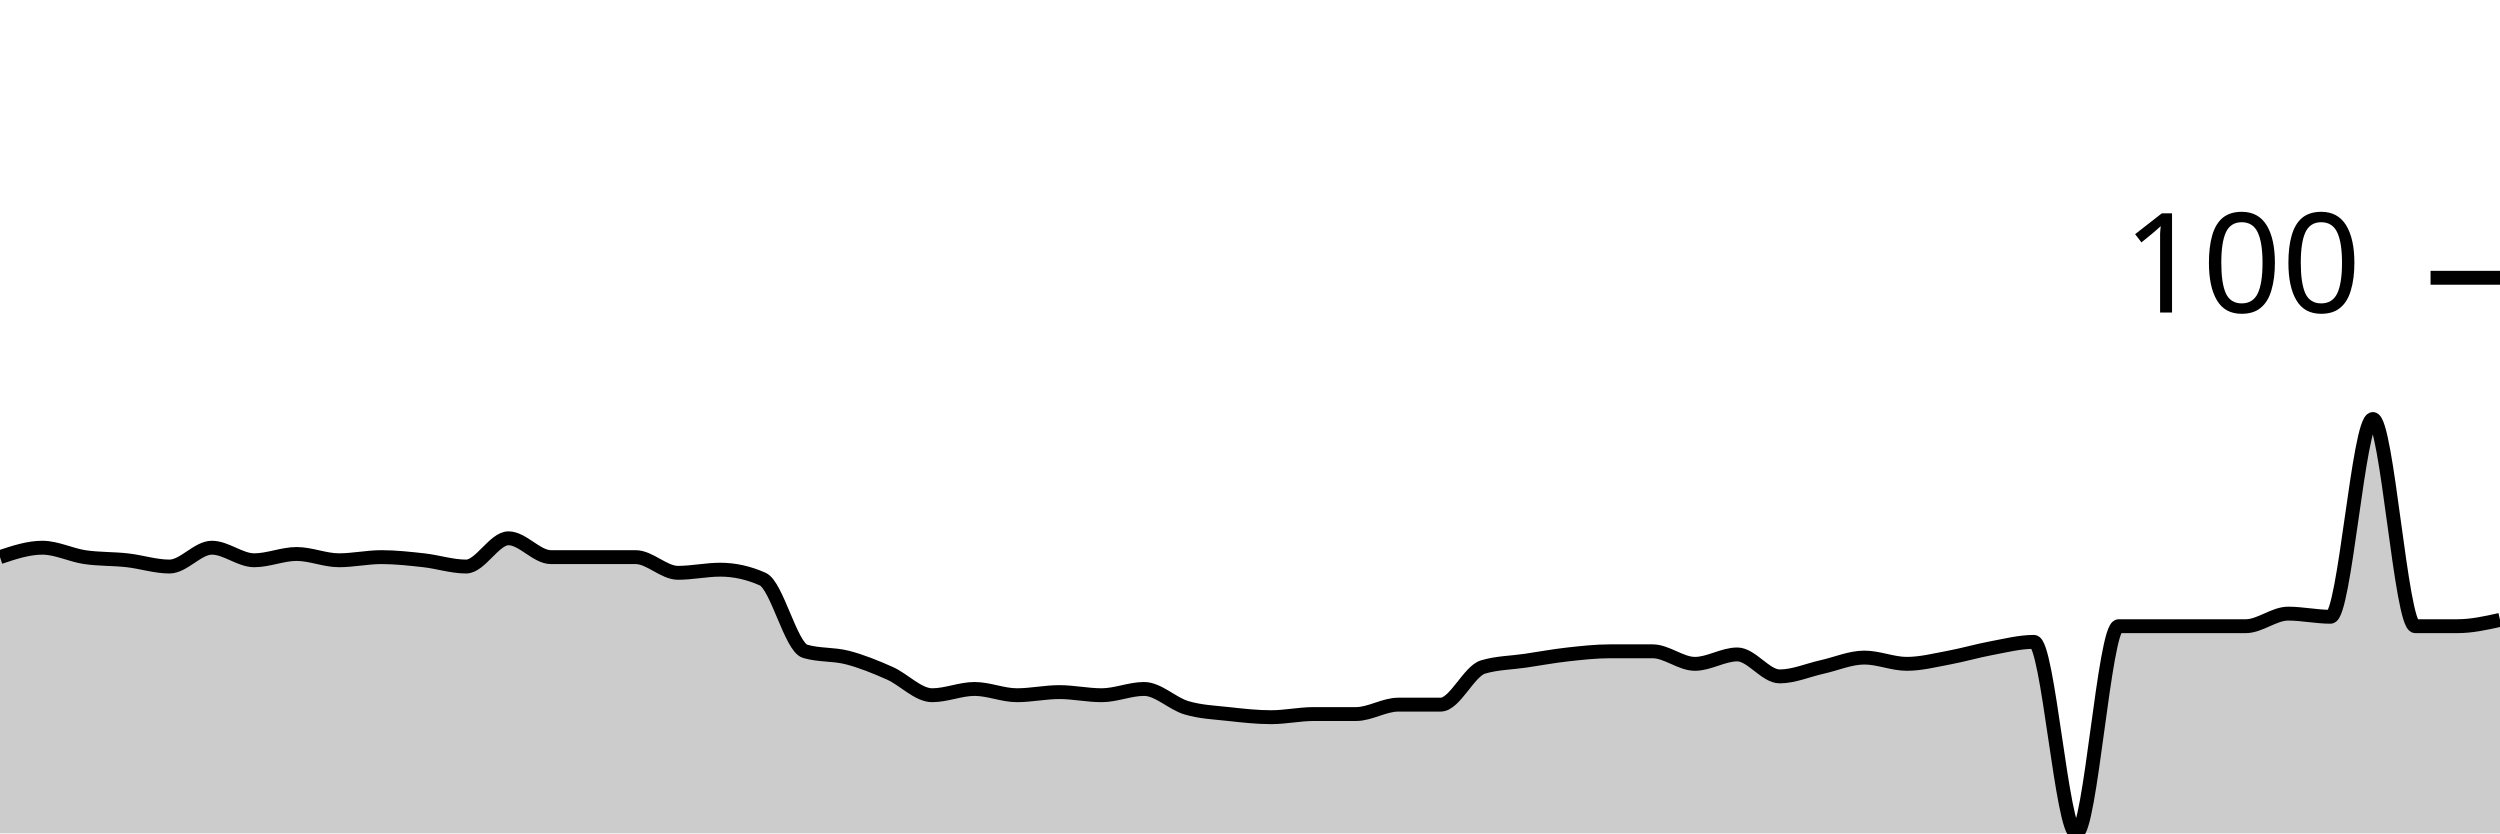
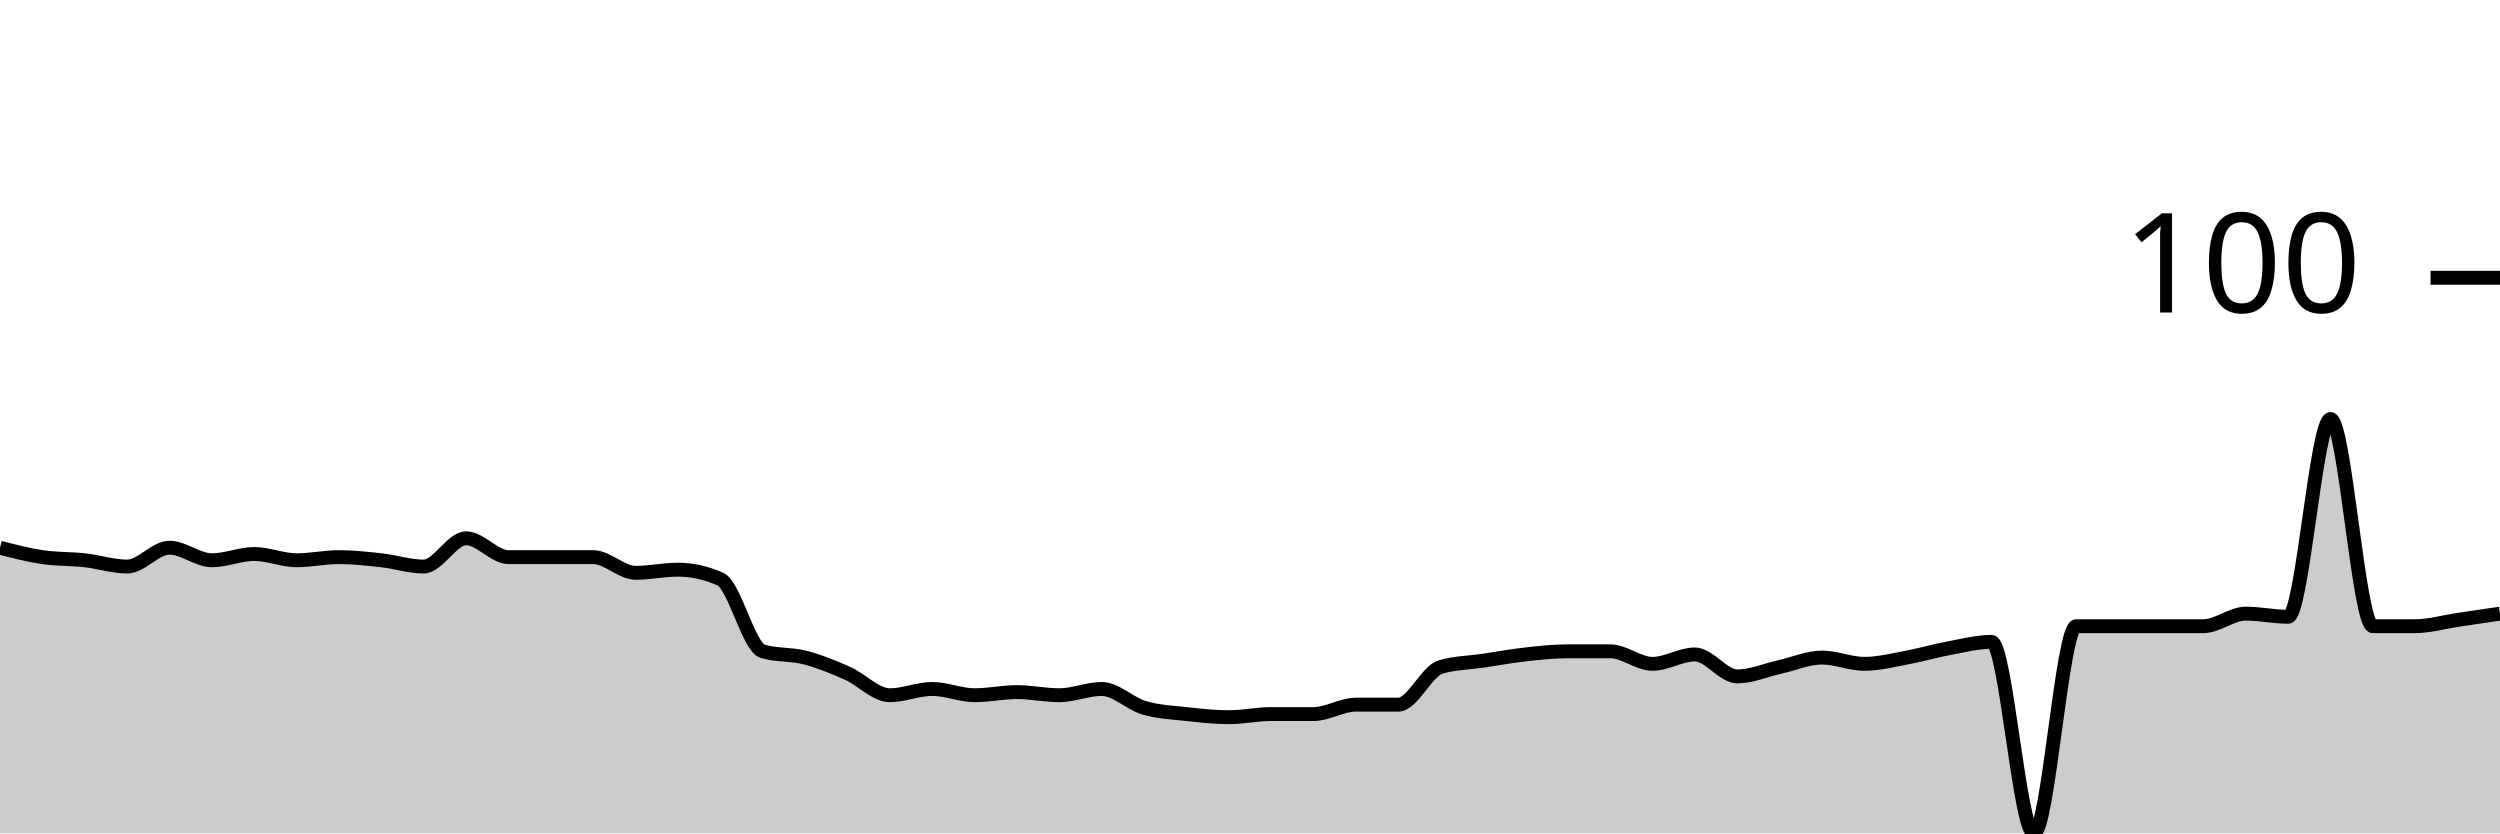
<svg xmlns="http://www.w3.org/2000/svg" viewBox="0 0 180 60">
  <g transform="translate(0,20)">
-     <path class="area" fill="rgba(0, 0, 0, 0.2)" d="M0,20.113C1.017,19.774,2.034,19.435,3.051,19.435C4.068,19.435,5.085,19.962,6.102,20.113C7.119,20.264,8.136,20.226,9.153,20.339C10.169,20.452,11.186,20.791,12.203,20.791C13.22,20.791,14.237,19.435,15.254,19.435C16.271,19.435,17.288,20.339,18.305,20.339C19.322,20.339,20.339,19.887,21.356,19.887C22.373,19.887,23.39,20.339,24.407,20.339C25.424,20.339,26.441,20.113,27.458,20.113C28.475,20.113,29.492,20.226,30.508,20.339C31.525,20.452,32.542,20.791,33.559,20.791C34.576,20.791,35.593,18.757,36.61,18.757C37.627,18.757,38.644,20.113,39.661,20.113C40.678,20.113,41.695,20.113,42.712,20.113C43.729,20.113,44.746,20.113,45.763,20.113C46.78,20.113,47.797,21.243,48.814,21.243C49.831,21.243,50.847,21.017,51.864,21.017C52.881,21.017,53.898,21.243,54.915,21.695C55.932,22.147,56.949,26.591,57.966,26.893C58.983,27.194,60,27.081,61.017,27.345C62.034,27.608,63.051,28.023,64.068,28.475C65.085,28.927,66.102,30.056,67.119,30.056C68.136,30.056,69.153,29.605,70.169,29.605C71.186,29.605,72.203,30.056,73.22,30.056C74.237,30.056,75.254,29.831,76.271,29.831C77.288,29.831,78.305,30.056,79.322,30.056C80.339,30.056,81.356,29.605,82.373,29.605C83.39,29.605,84.407,30.659,85.424,30.96C86.441,31.262,87.458,31.299,88.475,31.412C89.492,31.525,90.508,31.638,91.525,31.638C92.542,31.638,93.559,31.412,94.576,31.412C95.593,31.412,96.61,31.412,97.627,31.412C98.644,31.412,99.661,30.734,100.678,30.734C101.695,30.734,102.712,30.734,103.729,30.734C104.746,30.734,105.763,28.324,106.78,28.023C107.797,27.721,108.814,27.721,109.831,27.571C110.847,27.42,111.864,27.232,112.881,27.119C113.898,27.006,114.915,26.893,115.932,26.893C116.949,26.893,117.966,26.893,118.983,26.893C120,26.893,121.017,27.797,122.034,27.797C123.051,27.797,124.068,27.119,125.085,27.119C126.102,27.119,127.119,28.701,128.136,28.701C129.153,28.701,130.169,28.249,131.186,28.023C132.203,27.797,133.22,27.345,134.237,27.345C135.254,27.345,136.271,27.797,137.288,27.797C138.305,27.797,139.322,27.533,140.339,27.345C141.356,27.156,142.373,26.855,143.39,26.667C144.407,26.478,145.424,26.215,146.441,26.215C147.458,26.215,148.475,40,149.492,40C150.508,40,151.525,25.085,152.542,25.085C153.559,25.085,154.576,25.085,155.593,25.085C156.61,25.085,157.627,25.085,158.644,25.085C159.661,25.085,160.678,25.085,161.695,25.085C162.712,25.085,163.729,24.181,164.746,24.181C165.763,24.181,166.78,24.407,167.797,24.407C168.814,24.407,169.831,10.169,170.847,10.169C171.864,10.169,172.881,25.085,173.898,25.085C174.915,25.085,175.932,25.085,176.949,25.085C177.966,25.085,178.983,24.859,180,24.633L180,40C178.983,40,177.966,40,176.949,40C175.932,40,174.915,40,173.898,40C172.881,40,171.864,40,170.847,40C169.831,40,168.814,40,167.797,40C166.78,40,165.763,40,164.746,40C163.729,40,162.712,40,161.695,40C160.678,40,159.661,40,158.644,40C157.627,40,156.61,40,155.593,40C154.576,40,153.559,40,152.542,40C151.525,40,150.508,40,149.492,40C148.475,40,147.458,40,146.441,40C145.424,40,144.407,40,143.39,40C142.373,40,141.356,40,140.339,40C139.322,40,138.305,40,137.288,40C136.271,40,135.254,40,134.237,40C133.22,40,132.203,40,131.186,40C130.169,40,129.153,40,128.136,40C127.119,40,126.102,40,125.085,40C124.068,40,123.051,40,122.034,40C121.017,40,120,40,118.983,40C117.966,40,116.949,40,115.932,40C114.915,40,113.898,40,112.881,40C111.864,40,110.847,40,109.831,40C108.814,40,107.797,40,106.78,40C105.763,40,104.746,40,103.729,40C102.712,40,101.695,40,100.678,40C99.661,40,98.644,40,97.627,40C96.61,40,95.593,40,94.576,40C93.559,40,92.542,40,91.525,40C90.508,40,89.492,40,88.475,40C87.458,40,86.441,40,85.424,40C84.407,40,83.39,40,82.373,40C81.356,40,80.339,40,79.322,40C78.305,40,77.288,40,76.271,40C75.254,40,74.237,40,73.22,40C72.203,40,71.186,40,70.169,40C69.153,40,68.136,40,67.119,40C66.102,40,65.085,40,64.068,40C63.051,40,62.034,40,61.017,40C60,40,58.983,40,57.966,40C56.949,40,55.932,40,54.915,40C53.898,40,52.881,40,51.864,40C50.847,40,49.831,40,48.814,40C47.797,40,46.78,40,45.763,40C44.746,40,43.729,40,42.712,40C41.695,40,40.678,40,39.661,40C38.644,40,37.627,40,36.61,40C35.593,40,34.576,40,33.559,40C32.542,40,31.525,40,30.508,40C29.492,40,28.475,40,27.458,40C26.441,40,25.424,40,24.407,40C23.39,40,22.373,40,21.356,40C20.339,40,19.322,40,18.305,40C17.288,40,16.271,40,15.254,40C14.237,40,13.22,40,12.203,40C11.186,40,10.169,40,9.153,40C8.136,40,7.119,40,6.102,40C5.085,40,4.068,40,3.051,40C2.034,40,1.017,40,0,40Z" />
-     <path class="line" stroke="black" fill="none" d="M0,20.113C1.017,19.774,2.034,19.435,3.051,19.435C4.068,19.435,5.085,19.962,6.102,20.113C7.119,20.264,8.136,20.226,9.153,20.339C10.169,20.452,11.186,20.791,12.203,20.791C13.22,20.791,14.237,19.435,15.254,19.435C16.271,19.435,17.288,20.339,18.305,20.339C19.322,20.339,20.339,19.887,21.356,19.887C22.373,19.887,23.39,20.339,24.407,20.339C25.424,20.339,26.441,20.113,27.458,20.113C28.475,20.113,29.492,20.226,30.508,20.339C31.525,20.452,32.542,20.791,33.559,20.791C34.576,20.791,35.593,18.757,36.61,18.757C37.627,18.757,38.644,20.113,39.661,20.113C40.678,20.113,41.695,20.113,42.712,20.113C43.729,20.113,44.746,20.113,45.763,20.113C46.78,20.113,47.797,21.243,48.814,21.243C49.831,21.243,50.847,21.017,51.864,21.017C52.881,21.017,53.898,21.243,54.915,21.695C55.932,22.147,56.949,26.591,57.966,26.893C58.983,27.194,60,27.081,61.017,27.345C62.034,27.608,63.051,28.023,64.068,28.475C65.085,28.927,66.102,30.056,67.119,30.056C68.136,30.056,69.153,29.605,70.169,29.605C71.186,29.605,72.203,30.056,73.22,30.056C74.237,30.056,75.254,29.831,76.271,29.831C77.288,29.831,78.305,30.056,79.322,30.056C80.339,30.056,81.356,29.605,82.373,29.605C83.39,29.605,84.407,30.659,85.424,30.96C86.441,31.262,87.458,31.299,88.475,31.412C89.492,31.525,90.508,31.638,91.525,31.638C92.542,31.638,93.559,31.412,94.576,31.412C95.593,31.412,96.61,31.412,97.627,31.412C98.644,31.412,99.661,30.734,100.678,30.734C101.695,30.734,102.712,30.734,103.729,30.734C104.746,30.734,105.763,28.324,106.78,28.023C107.797,27.721,108.814,27.721,109.831,27.571C110.847,27.42,111.864,27.232,112.881,27.119C113.898,27.006,114.915,26.893,115.932,26.893C116.949,26.893,117.966,26.893,118.983,26.893C120,26.893,121.017,27.797,122.034,27.797C123.051,27.797,124.068,27.119,125.085,27.119C126.102,27.119,127.119,28.701,128.136,28.701C129.153,28.701,130.169,28.249,131.186,28.023C132.203,27.797,133.22,27.345,134.237,27.345C135.254,27.345,136.271,27.797,137.288,27.797C138.305,27.797,139.322,27.533,140.339,27.345C141.356,27.156,142.373,26.855,143.39,26.667C144.407,26.478,145.424,26.215,146.441,26.215C147.458,26.215,148.475,40,149.492,40C150.508,40,151.525,25.085,152.542,25.085C153.559,25.085,154.576,25.085,155.593,25.085C156.61,25.085,157.627,25.085,158.644,25.085C159.661,25.085,160.678,25.085,161.695,25.085C162.712,25.085,163.729,24.181,164.746,24.181C165.763,24.181,166.78,24.407,167.797,24.407C168.814,24.407,169.831,10.169,170.847,10.169C171.864,10.169,172.881,25.085,173.898,25.085C174.915,25.085,175.932,25.085,176.949,25.085C177.966,25.085,178.983,24.859,180,24.633" />
+     <path class="area" fill="rgba(0, 0, 0, 0.2)" d="M0,19.435C1.017,19.699,2.034,19.962,3.051,20.113C4.068,20.264,5.085,20.226,6.102,20.339C7.119,20.452,8.136,20.791,9.153,20.791C10.169,20.791,11.186,19.435,12.203,19.435C13.22,19.435,14.237,20.339,15.254,20.339C16.271,20.339,17.288,19.887,18.305,19.887C19.322,19.887,20.339,20.339,21.356,20.339C22.373,20.339,23.39,20.113,24.407,20.113C25.424,20.113,26.441,20.226,27.458,20.339C28.475,20.452,29.492,20.791,30.508,20.791C31.525,20.791,32.542,18.757,33.559,18.757C34.576,18.757,35.593,20.113,36.61,20.113C37.627,20.113,38.644,20.113,39.661,20.113C40.678,20.113,41.695,20.113,42.712,20.113C43.729,20.113,44.746,21.243,45.763,21.243C46.78,21.243,47.797,21.017,48.814,21.017C49.831,21.017,50.847,21.243,51.864,21.695C52.881,22.147,53.898,26.591,54.915,26.893C55.932,27.194,56.949,27.081,57.966,27.345C58.983,27.608,60,28.023,61.017,28.475C62.034,28.927,63.051,30.056,64.068,30.056C65.085,30.056,66.102,29.605,67.119,29.605C68.136,29.605,69.153,30.056,70.169,30.056C71.186,30.056,72.203,29.831,73.22,29.831C74.237,29.831,75.254,30.056,76.271,30.056C77.288,30.056,78.305,29.605,79.322,29.605C80.339,29.605,81.356,30.659,82.373,30.96C83.39,31.262,84.407,31.299,85.424,31.412C86.441,31.525,87.458,31.638,88.475,31.638C89.492,31.638,90.508,31.412,91.525,31.412C92.542,31.412,93.559,31.412,94.576,31.412C95.593,31.412,96.61,30.734,97.627,30.734C98.644,30.734,99.661,30.734,100.678,30.734C101.695,30.734,102.712,28.324,103.729,28.023C104.746,27.721,105.763,27.721,106.78,27.571C107.797,27.42,108.814,27.232,109.831,27.119C110.847,27.006,111.864,26.893,112.881,26.893C113.898,26.893,114.915,26.893,115.932,26.893C116.949,26.893,117.966,27.797,118.983,27.797C120,27.797,121.017,27.119,122.034,27.119C123.051,27.119,124.068,28.701,125.085,28.701C126.102,28.701,127.119,28.249,128.136,28.023C129.153,27.797,130.169,27.345,131.186,27.345C132.203,27.345,133.22,27.797,134.237,27.797C135.254,27.797,136.271,27.533,137.288,27.345C138.305,27.156,139.322,26.855,140.339,26.667C141.356,26.478,142.373,26.215,143.39,26.215C144.407,26.215,145.424,40,146.441,40C147.458,40,148.475,25.085,149.492,25.085C150.508,25.085,151.525,25.085,152.542,25.085C153.559,25.085,154.576,25.085,155.593,25.085C156.61,25.085,157.627,25.085,158.644,25.085C159.661,25.085,160.678,24.181,161.695,24.181C162.712,24.181,163.729,24.407,164.746,24.407C165.763,24.407,166.78,10.169,167.797,10.169C168.814,10.169,169.831,25.085,170.847,25.085C171.864,25.085,172.881,25.085,173.898,25.085C174.915,25.085,175.932,24.783,176.949,24.633C177.966,24.482,178.983,24.331,180,24.181L180,40C178.983,40,177.966,40,176.949,40C175.932,40,174.915,40,173.898,40C172.881,40,171.864,40,170.847,40C169.831,40,168.814,40,167.797,40C166.78,40,165.763,40,164.746,40C163.729,40,162.712,40,161.695,40C160.678,40,159.661,40,158.644,40C157.627,40,156.61,40,155.593,40C154.576,40,153.559,40,152.542,40C151.525,40,150.508,40,149.492,40C148.475,40,147.458,40,146.441,40C145.424,40,144.407,40,143.39,40C142.373,40,141.356,40,140.339,40C139.322,40,138.305,40,137.288,40C136.271,40,135.254,40,134.237,40C133.22,40,132.203,40,131.186,40C130.169,40,129.153,40,128.136,40C127.119,40,126.102,40,125.085,40C124.068,40,123.051,40,122.034,40C121.017,40,120,40,118.983,40C117.966,40,116.949,40,115.932,40C114.915,40,113.898,40,112.881,40C111.864,40,110.847,40,109.831,40C108.814,40,107.797,40,106.78,40C105.763,40,104.746,40,103.729,40C102.712,40,101.695,40,100.678,40C99.661,40,98.644,40,97.627,40C96.61,40,95.593,40,94.576,40C93.559,40,92.542,40,91.525,40C90.508,40,89.492,40,88.475,40C87.458,40,86.441,40,85.424,40C84.407,40,83.39,40,82.373,40C81.356,40,80.339,40,79.322,40C78.305,40,77.288,40,76.271,40C75.254,40,74.237,40,73.22,40C72.203,40,71.186,40,70.169,40C69.153,40,68.136,40,67.119,40C66.102,40,65.085,40,64.068,40C63.051,40,62.034,40,61.017,40C60,40,58.983,40,57.966,40C56.949,40,55.932,40,54.915,40C53.898,40,52.881,40,51.864,40C50.847,40,49.831,40,48.814,40C47.797,40,46.78,40,45.763,40C44.746,40,43.729,40,42.712,40C41.695,40,40.678,40,39.661,40C38.644,40,37.627,40,36.61,40C35.593,40,34.576,40,33.559,40C32.542,40,31.525,40,30.508,40C29.492,40,28.475,40,27.458,40C26.441,40,25.424,40,24.407,40C23.39,40,22.373,40,21.356,40C20.339,40,19.322,40,18.305,40C17.288,40,16.271,40,15.254,40C14.237,40,13.22,40,12.203,40C11.186,40,10.169,40,9.153,40C8.136,40,7.119,40,6.102,40C5.085,40,4.068,40,3.051,40C2.034,40,1.017,40,0,40Z" />
+     <path class="line" stroke="black" fill="none" d="M0,19.435C1.017,19.699,2.034,19.962,3.051,20.113C4.068,20.264,5.085,20.226,6.102,20.339C7.119,20.452,8.136,20.791,9.153,20.791C10.169,20.791,11.186,19.435,12.203,19.435C13.22,19.435,14.237,20.339,15.254,20.339C16.271,20.339,17.288,19.887,18.305,19.887C19.322,19.887,20.339,20.339,21.356,20.339C22.373,20.339,23.39,20.113,24.407,20.113C25.424,20.113,26.441,20.226,27.458,20.339C28.475,20.452,29.492,20.791,30.508,20.791C31.525,20.791,32.542,18.757,33.559,18.757C34.576,18.757,35.593,20.113,36.61,20.113C37.627,20.113,38.644,20.113,39.661,20.113C40.678,20.113,41.695,20.113,42.712,20.113C43.729,20.113,44.746,21.243,45.763,21.243C46.78,21.243,47.797,21.017,48.814,21.017C49.831,21.017,50.847,21.243,51.864,21.695C52.881,22.147,53.898,26.591,54.915,26.893C55.932,27.194,56.949,27.081,57.966,27.345C58.983,27.608,60,28.023,61.017,28.475C62.034,28.927,63.051,30.056,64.068,30.056C65.085,30.056,66.102,29.605,67.119,29.605C68.136,29.605,69.153,30.056,70.169,30.056C71.186,30.056,72.203,29.831,73.22,29.831C74.237,29.831,75.254,30.056,76.271,30.056C77.288,30.056,78.305,29.605,79.322,29.605C80.339,29.605,81.356,30.659,82.373,30.96C83.39,31.262,84.407,31.299,85.424,31.412C86.441,31.525,87.458,31.638,88.475,31.638C89.492,31.638,90.508,31.412,91.525,31.412C92.542,31.412,93.559,31.412,94.576,31.412C95.593,31.412,96.61,30.734,97.627,30.734C98.644,30.734,99.661,30.734,100.678,30.734C101.695,30.734,102.712,28.324,103.729,28.023C104.746,27.721,105.763,27.721,106.78,27.571C107.797,27.42,108.814,27.232,109.831,27.119C110.847,27.006,111.864,26.893,112.881,26.893C113.898,26.893,114.915,26.893,115.932,26.893C116.949,26.893,117.966,27.797,118.983,27.797C120,27.797,121.017,27.119,122.034,27.119C123.051,27.119,124.068,28.701,125.085,28.701C126.102,28.701,127.119,28.249,128.136,28.023C129.153,27.797,130.169,27.345,131.186,27.345C132.203,27.345,133.22,27.797,134.237,27.797C135.254,27.797,136.271,27.533,137.288,27.345C138.305,27.156,139.322,26.855,140.339,26.667C141.356,26.478,142.373,26.215,143.39,26.215C144.407,26.215,145.424,40,146.441,40C147.458,40,148.475,25.085,149.492,25.085C150.508,25.085,151.525,25.085,152.542,25.085C153.559,25.085,154.576,25.085,155.593,25.085C156.61,25.085,157.627,25.085,158.644,25.085C159.661,25.085,160.678,24.181,161.695,24.181C162.712,24.181,163.729,24.407,164.746,24.407C165.763,24.407,166.78,10.169,167.797,10.169C168.814,10.169,169.831,25.085,170.847,25.085C171.864,25.085,172.881,25.085,173.898,25.085C174.915,25.085,175.932,24.783,176.949,24.633C177.966,24.482,178.983,24.331,180,24.181" />
    <path class="axis-ceiling" stroke-width="1" stroke="black" fill="none" d="M175,0L180,0" />
    <text class="axis-ceiling-label" font-family="sans-serif" text-anchor="end" font-size="10px" x="170" y="2.5">100</text>
  </g>
</svg>
